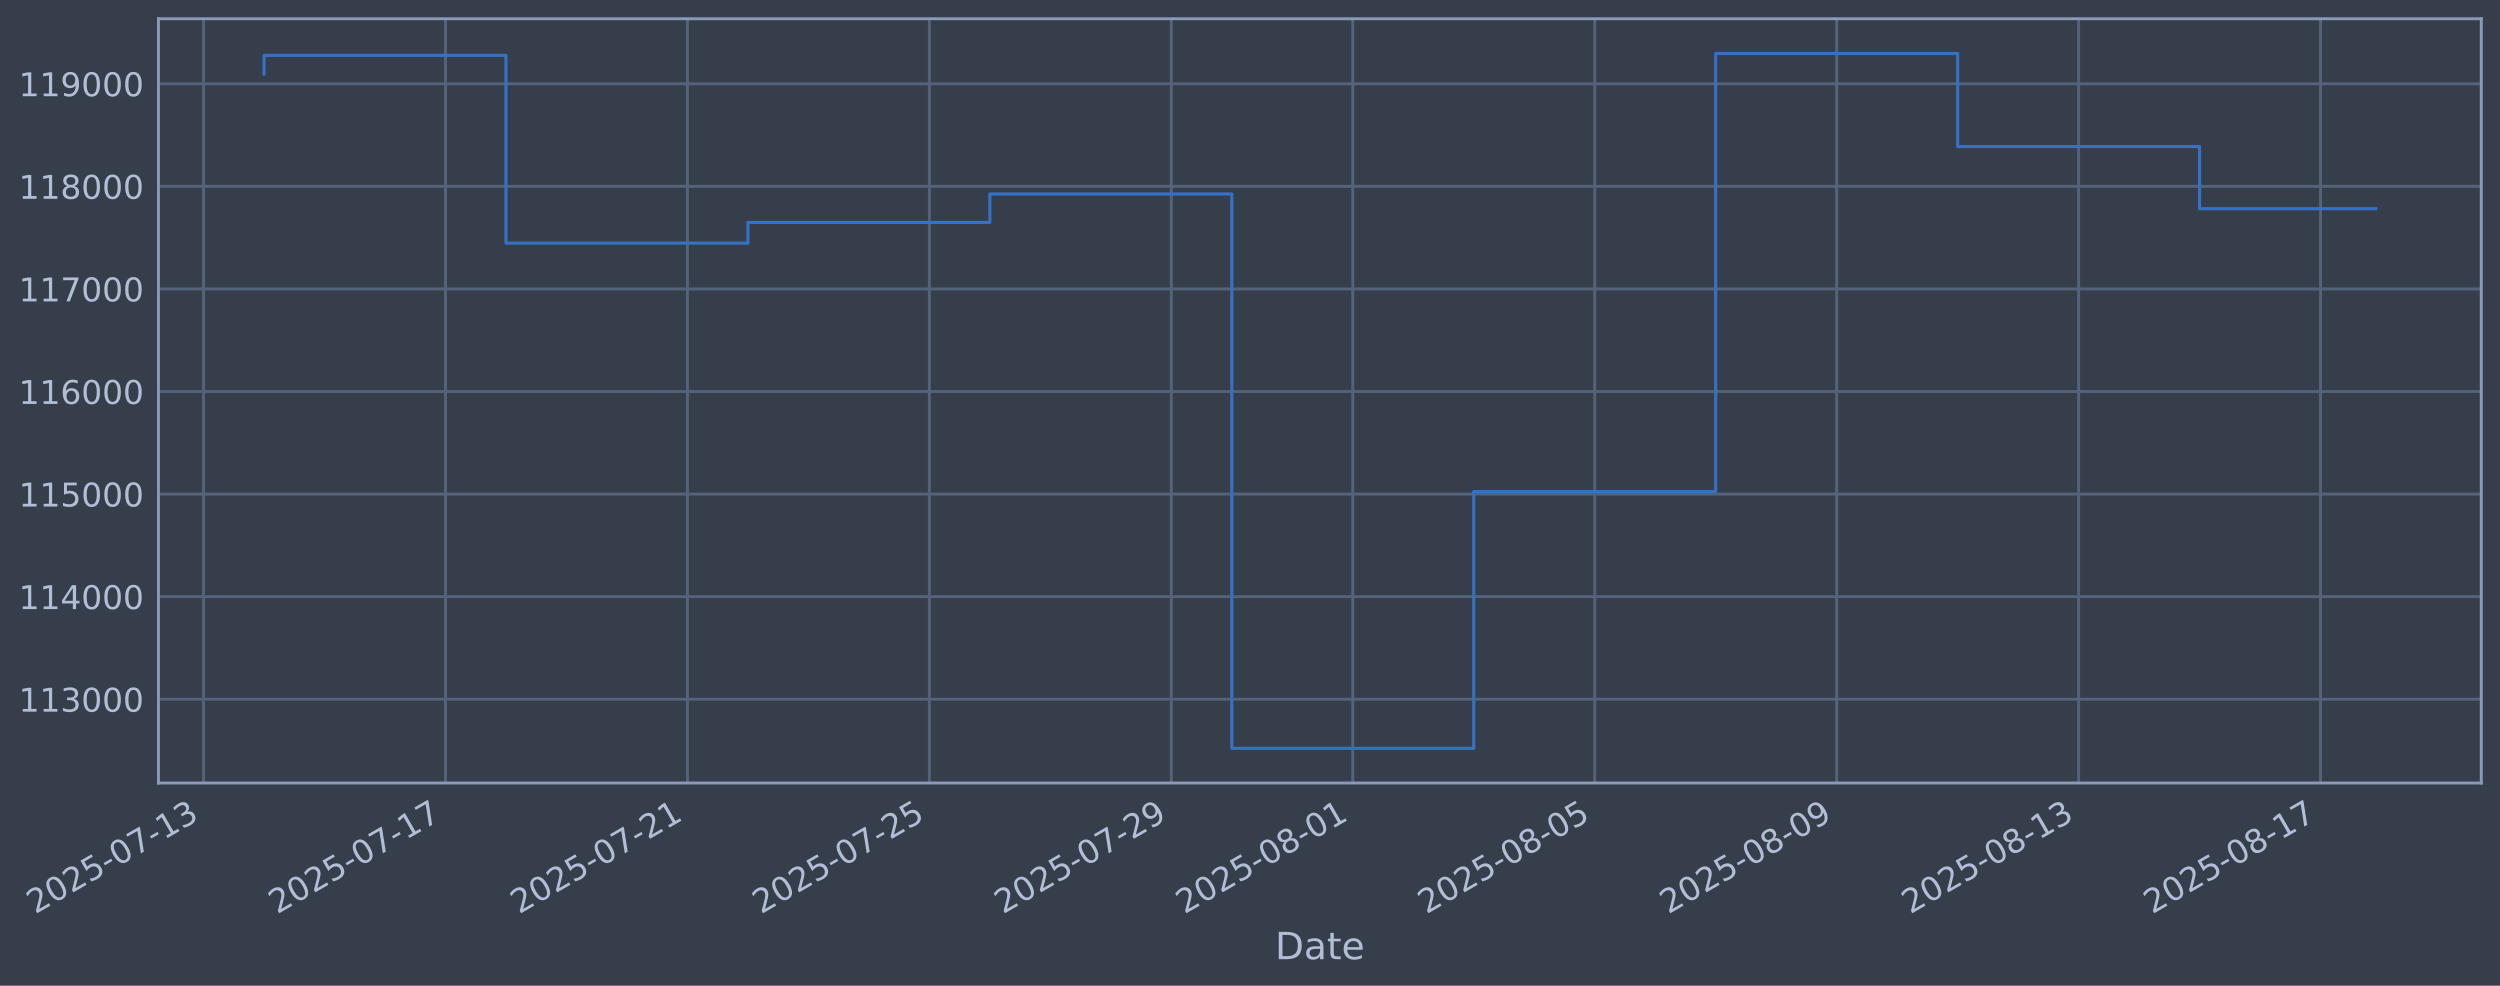
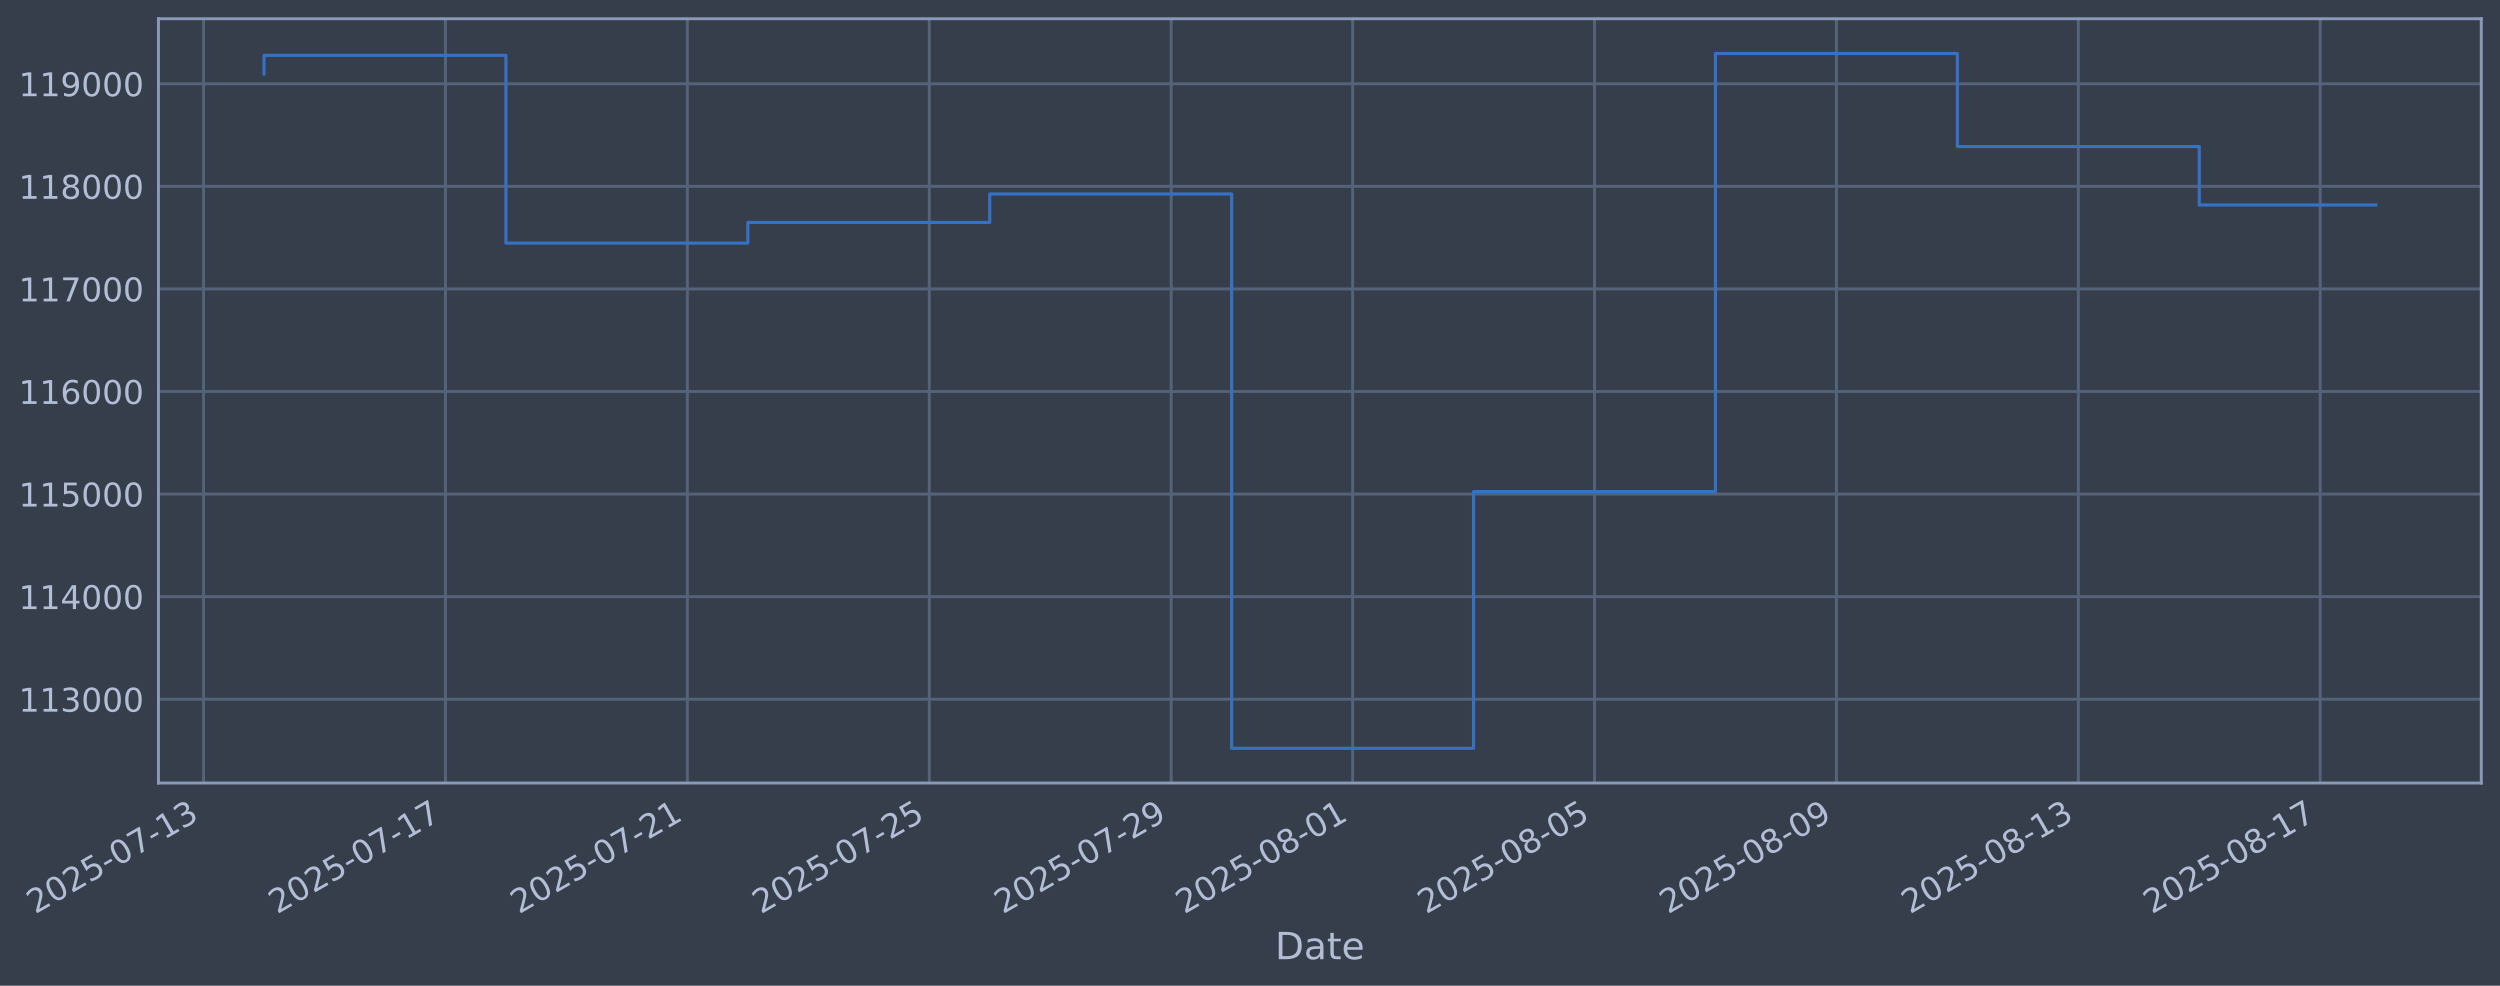
<svg xmlns="http://www.w3.org/2000/svg" xmlns:xlink="http://www.w3.org/1999/xlink" width="960.9pt" height="378.87pt" viewBox="0 0 960.9 378.87" version="1.1">
  <defs>
    <style type="text/css">*{stroke-linejoin: round; stroke-linecap: butt}</style>
  </defs>
  <g id="figure_1">
    <g id="patch_1">
      <path d="M 0 378.87  L 960.9 378.87  L 960.9 0  L 0 0  z " style="fill: #373e4b" />
    </g>
    <g id="axes_1">
      <g id="patch_2">
        <path d="M 60.901 300.96  L 953.701 300.96  L 953.701 7.2  L 60.901 7.2  z " style="fill: #373e4b" />
      </g>
      <g id="matplotlib.axis_1">
        <g id="xtick_1">
          <g id="line2d_1">
-             <path d="M 78.234 300.96  L 78.234 7.2  " clip-path="url(#p485d69d626)" style="fill: none; stroke: #546379; stroke-width: 1.12; stroke-linecap: square" />
+             <path d="M 78.238 300.96  L 78.238 7.2  " clip-path="url(#p309af4e9d1)" style="fill: none; stroke: #546379; stroke-width: 1.12; stroke-linecap: square" />
          </g>
          <g id="line2d_2" />
          <g id="text_1">
-             <g style="fill: #b1bed6" transform="translate(13.50848 351.4642) rotate(-30) scale(0.126 -0.126)">
+             <g style="fill: #b1bed6" transform="translate(13.51211 351.4642) rotate(-30) scale(0.126 -0.126)">
              <defs>
                <path id="DejaVuSans-32" d="M 1228 531  L 3431 531  L 3431 0  L 469 0  L 469 531  Q 828 903 1448 1529  Q 2069 2156 2228 2338  Q 2531 2678 2651 2914  Q 2772 3150 2772 3378  Q 2772 3750 2511 3984  Q 2250 4219 1831 4219  Q 1534 4219 1204 4116  Q 875 4013 500 3803  L 500 4441  Q 881 4594 1212 4672  Q 1544 4750 1819 4750  Q 2544 4750 2975 4387  Q 3406 4025 3406 3419  Q 3406 3131 3298 2873  Q 3191 2616 2906 2266  Q 2828 2175 2409 1742  Q 1991 1309 1228 531  z " transform="scale(0.015625)" />
                <path id="DejaVuSans-30" d="M 2034 4250  Q 1547 4250 1301 3770  Q 1056 3291 1056 2328  Q 1056 1369 1301 889  Q 1547 409 2034 409  Q 2525 409 2770 889  Q 3016 1369 3016 2328  Q 3016 3291 2770 3770  Q 2525 4250 2034 4250  z M 2034 4750  Q 2819 4750 3233 4129  Q 3647 3509 3647 2328  Q 3647 1150 3233 529  Q 2819 -91 2034 -91  Q 1250 -91 836 529  Q 422 1150 422 2328  Q 422 3509 836 4129  Q 1250 4750 2034 4750  z " transform="scale(0.015625)" />
                <path id="DejaVuSans-35" d="M 691 4666  L 3169 4666  L 3169 4134  L 1269 4134  L 1269 2991  Q 1406 3038 1543 3061  Q 1681 3084 1819 3084  Q 2600 3084 3056 2656  Q 3513 2228 3513 1497  Q 3513 744 3044 326  Q 2575 -91 1722 -91  Q 1428 -91 1123 -41  Q 819 9 494 109  L 494 744  Q 775 591 1075 516  Q 1375 441 1709 441  Q 2250 441 2565 725  Q 2881 1009 2881 1497  Q 2881 1984 2565 2268  Q 2250 2553 1709 2553  Q 1456 2553 1204 2497  Q 953 2441 691 2322  L 691 4666  z " transform="scale(0.015625)" />
                <path id="DejaVuSans-2d" d="M 313 2009  L 1997 2009  L 1997 1497  L 313 1497  L 313 2009  z " transform="scale(0.015625)" />
                <path id="DejaVuSans-37" d="M 525 4666  L 3525 4666  L 3525 4397  L 1831 0  L 1172 0  L 2766 4134  L 525 4134  L 525 4666  z " transform="scale(0.015625)" />
                <path id="DejaVuSans-31" d="M 794 531  L 1825 531  L 1825 4091  L 703 3866  L 703 4441  L 1819 4666  L 2450 4666  L 2450 531  L 3481 531  L 3481 0  L 794 0  L 794 531  z " transform="scale(0.015625)" />
                <path id="DejaVuSans-33" d="M 2597 2516  Q 3050 2419 3304 2112  Q 3559 1806 3559 1356  Q 3559 666 3084 287  Q 2609 -91 1734 -91  Q 1441 -91 1130 -33  Q 819 25 488 141  L 488 750  Q 750 597 1062 519  Q 1375 441 1716 441  Q 2309 441 2620 675  Q 2931 909 2931 1356  Q 2931 1769 2642 2001  Q 2353 2234 1838 2234  L 1294 2234  L 1294 2753  L 1863 2753  Q 2328 2753 2575 2939  Q 2822 3125 2822 3475  Q 2822 3834 2567 4026  Q 2313 4219 1838 4219  Q 1578 4219 1281 4162  Q 984 4106 628 3988  L 628 4550  Q 988 4650 1302 4700  Q 1616 4750 1894 4750  Q 2613 4750 3031 4423  Q 3450 4097 3450 3541  Q 3450 3153 3228 2886  Q 3006 2619 2597 2516  z " transform="scale(0.015625)" />
              </defs>
              <use xlink:href="#DejaVuSans-32" />
              <use xlink:href="#DejaVuSans-30" transform="translate(63.62305 0)" />
              <use xlink:href="#DejaVuSans-32" transform="translate(127.2461 0)" />
              <use xlink:href="#DejaVuSans-35" transform="translate(190.8691 0)" />
              <use xlink:href="#DejaVuSans-2d" transform="translate(254.4922 0)" />
              <use xlink:href="#DejaVuSans-30" transform="translate(290.5762 0)" />
              <use xlink:href="#DejaVuSans-37" transform="translate(354.1992 0)" />
              <use xlink:href="#DejaVuSans-2d" transform="translate(417.8223 0)" />
              <use xlink:href="#DejaVuSans-31" transform="translate(453.9062 0)" />
              <use xlink:href="#DejaVuSans-33" transform="translate(517.5293 0)" />
            </g>
          </g>
        </g>
        <g id="xtick_2">
          <g id="line2d_3">
-             <path d="M 171.227 300.96  L 171.227 7.2  " clip-path="url(#p485d69d626)" style="fill: none; stroke: #546379; stroke-width: 1.12; stroke-linecap: square" />
+             <path d="M 171.216 300.96  L 171.216 7.2  " clip-path="url(#p309af4e9d1)" style="fill: none; stroke: #546379; stroke-width: 1.12; stroke-linecap: square" />
          </g>
          <g id="line2d_4" />
          <g id="text_2">
-             <g style="fill: #b1bed6" transform="translate(106.5018 351.4642) rotate(-30) scale(0.126 -0.126)">
+             <g style="fill: #b1bed6" transform="translate(106.4909 351.4642) rotate(-30) scale(0.126 -0.126)">
              <use xlink:href="#DejaVuSans-32" />
              <use xlink:href="#DejaVuSans-30" transform="translate(63.62305 0)" />
              <use xlink:href="#DejaVuSans-32" transform="translate(127.2461 0)" />
              <use xlink:href="#DejaVuSans-35" transform="translate(190.8691 0)" />
              <use xlink:href="#DejaVuSans-2d" transform="translate(254.4922 0)" />
              <use xlink:href="#DejaVuSans-30" transform="translate(290.5762 0)" />
              <use xlink:href="#DejaVuSans-37" transform="translate(354.1992 0)" />
              <use xlink:href="#DejaVuSans-2d" transform="translate(417.8223 0)" />
              <use xlink:href="#DejaVuSans-31" transform="translate(453.9062 0)" />
              <use xlink:href="#DejaVuSans-37" transform="translate(517.5293 0)" />
            </g>
          </g>
        </g>
        <g id="xtick_3">
          <g id="line2d_5">
-             <path d="M 264.221 300.96  L 264.221 7.2  " clip-path="url(#p485d69d626)" style="fill: none; stroke: #546379; stroke-width: 1.12; stroke-linecap: square" />
+             <path d="M 264.195 300.96  L 264.195 7.2  " clip-path="url(#p309af4e9d1)" style="fill: none; stroke: #546379; stroke-width: 1.12; stroke-linecap: square" />
          </g>
          <g id="line2d_6" />
          <g id="text_3">
-             <g style="fill: #b1bed6" transform="translate(199.4951 351.4642) rotate(-30) scale(0.126 -0.126)">
+             <g style="fill: #b1bed6" transform="translate(199.4697 351.4642) rotate(-30) scale(0.126 -0.126)">
              <use xlink:href="#DejaVuSans-32" />
              <use xlink:href="#DejaVuSans-30" transform="translate(63.62305 0)" />
              <use xlink:href="#DejaVuSans-32" transform="translate(127.2461 0)" />
              <use xlink:href="#DejaVuSans-35" transform="translate(190.8691 0)" />
              <use xlink:href="#DejaVuSans-2d" transform="translate(254.4922 0)" />
              <use xlink:href="#DejaVuSans-30" transform="translate(290.5762 0)" />
              <use xlink:href="#DejaVuSans-37" transform="translate(354.1992 0)" />
              <use xlink:href="#DejaVuSans-2d" transform="translate(417.8223 0)" />
              <use xlink:href="#DejaVuSans-32" transform="translate(453.9062 0)" />
              <use xlink:href="#DejaVuSans-31" transform="translate(517.5293 0)" />
            </g>
          </g>
        </g>
        <g id="xtick_4">
          <g id="line2d_7">
-             <path d="M 357.214 300.96  L 357.214 7.2  " clip-path="url(#p485d69d626)" style="fill: none; stroke: #546379; stroke-width: 1.12; stroke-linecap: square" />
+             <path d="M 357.174 300.96  L 357.174 7.2  " clip-path="url(#p309af4e9d1)" style="fill: none; stroke: #546379; stroke-width: 1.12; stroke-linecap: square" />
          </g>
          <g id="line2d_8" />
          <g id="text_4">
-             <g style="fill: #b1bed6" transform="translate(292.4884 351.4642) rotate(-30) scale(0.126 -0.126)">
+             <g style="fill: #b1bed6" transform="translate(292.4486 351.4642) rotate(-30) scale(0.126 -0.126)">
              <use xlink:href="#DejaVuSans-32" />
              <use xlink:href="#DejaVuSans-30" transform="translate(63.62305 0)" />
              <use xlink:href="#DejaVuSans-32" transform="translate(127.2461 0)" />
              <use xlink:href="#DejaVuSans-35" transform="translate(190.8691 0)" />
              <use xlink:href="#DejaVuSans-2d" transform="translate(254.4922 0)" />
              <use xlink:href="#DejaVuSans-30" transform="translate(290.5762 0)" />
              <use xlink:href="#DejaVuSans-37" transform="translate(354.1992 0)" />
              <use xlink:href="#DejaVuSans-2d" transform="translate(417.8223 0)" />
              <use xlink:href="#DejaVuSans-32" transform="translate(453.9062 0)" />
              <use xlink:href="#DejaVuSans-35" transform="translate(517.5293 0)" />
            </g>
          </g>
        </g>
        <g id="xtick_5">
          <g id="line2d_9">
-             <path d="M 450.207 300.96  L 450.207 7.2  " clip-path="url(#p485d69d626)" style="fill: none; stroke: #546379; stroke-width: 1.12; stroke-linecap: square" />
+             <path d="M 450.153 300.96  L 450.153 7.2  " clip-path="url(#p309af4e9d1)" style="fill: none; stroke: #546379; stroke-width: 1.12; stroke-linecap: square" />
          </g>
          <g id="line2d_10" />
          <g id="text_5">
-             <g style="fill: #b1bed6" transform="translate(385.4817 351.4642) rotate(-30) scale(0.126 -0.126)">
+             <g style="fill: #b1bed6" transform="translate(385.4274 351.4642) rotate(-30) scale(0.126 -0.126)">
              <defs>
                <path id="DejaVuSans-39" d="M 703 97  L 703 672  Q 941 559 1184 500  Q 1428 441 1663 441  Q 2288 441 2617 861  Q 2947 1281 2994 2138  Q 2813 1869 2534 1725  Q 2256 1581 1919 1581  Q 1219 1581 811 2004  Q 403 2428 403 3163  Q 403 3881 828 4315  Q 1253 4750 1959 4750  Q 2769 4750 3195 4129  Q 3622 3509 3622 2328  Q 3622 1225 3098 567  Q 2575 -91 1691 -91  Q 1453 -91 1209 -44  Q 966 3 703 97  z M 1959 2075  Q 2384 2075 2632 2365  Q 2881 2656 2881 3163  Q 2881 3666 2632 3958  Q 2384 4250 1959 4250  Q 1534 4250 1286 3958  Q 1038 3666 1038 3163  Q 1038 2656 1286 2365  Q 1534 2075 1959 2075  z " transform="scale(0.015625)" />
              </defs>
              <use xlink:href="#DejaVuSans-32" />
              <use xlink:href="#DejaVuSans-30" transform="translate(63.62305 0)" />
              <use xlink:href="#DejaVuSans-32" transform="translate(127.2461 0)" />
              <use xlink:href="#DejaVuSans-35" transform="translate(190.8691 0)" />
              <use xlink:href="#DejaVuSans-2d" transform="translate(254.4922 0)" />
              <use xlink:href="#DejaVuSans-30" transform="translate(290.5762 0)" />
              <use xlink:href="#DejaVuSans-37" transform="translate(354.1992 0)" />
              <use xlink:href="#DejaVuSans-2d" transform="translate(417.8223 0)" />
              <use xlink:href="#DejaVuSans-32" transform="translate(453.9062 0)" />
              <use xlink:href="#DejaVuSans-39" transform="translate(517.5293 0)" />
            </g>
          </g>
        </g>
        <g id="xtick_6">
          <g id="line2d_11">
-             <path d="M 519.952 300.96  L 519.952 7.2  " clip-path="url(#p485d69d626)" style="fill: none; stroke: #546379; stroke-width: 1.12; stroke-linecap: square" />
+             <path d="M 519.887 300.96  L 519.887 7.2  " clip-path="url(#p309af4e9d1)" style="fill: none; stroke: #546379; stroke-width: 1.12; stroke-linecap: square" />
          </g>
          <g id="line2d_12" />
          <g id="text_6">
-             <g style="fill: #b1bed6" transform="translate(455.2267 351.4642) rotate(-30) scale(0.126 -0.126)">
+             <g style="fill: #b1bed6" transform="translate(455.1615 351.4642) rotate(-30) scale(0.126 -0.126)">
              <defs>
                <path id="DejaVuSans-38" d="M 2034 2216  Q 1584 2216 1326 1975  Q 1069 1734 1069 1313  Q 1069 891 1326 650  Q 1584 409 2034 409  Q 2484 409 2743 651  Q 3003 894 3003 1313  Q 3003 1734 2745 1975  Q 2488 2216 2034 2216  z M 1403 2484  Q 997 2584 770 2862  Q 544 3141 544 3541  Q 544 4100 942 4425  Q 1341 4750 2034 4750  Q 2731 4750 3128 4425  Q 3525 4100 3525 3541  Q 3525 3141 3298 2862  Q 3072 2584 2669 2484  Q 3125 2378 3379 2068  Q 3634 1759 3634 1313  Q 3634 634 3220 271  Q 2806 -91 2034 -91  Q 1263 -91 848 271  Q 434 634 434 1313  Q 434 1759 690 2068  Q 947 2378 1403 2484  z M 1172 3481  Q 1172 3119 1398 2916  Q 1625 2713 2034 2713  Q 2441 2713 2670 2916  Q 2900 3119 2900 3481  Q 2900 3844 2670 4047  Q 2441 4250 2034 4250  Q 1625 4250 1398 4047  Q 1172 3844 1172 3481  z " transform="scale(0.015625)" />
              </defs>
              <use xlink:href="#DejaVuSans-32" />
              <use xlink:href="#DejaVuSans-30" transform="translate(63.62305 0)" />
              <use xlink:href="#DejaVuSans-32" transform="translate(127.2461 0)" />
              <use xlink:href="#DejaVuSans-35" transform="translate(190.8691 0)" />
              <use xlink:href="#DejaVuSans-2d" transform="translate(254.4922 0)" />
              <use xlink:href="#DejaVuSans-30" transform="translate(290.5762 0)" />
              <use xlink:href="#DejaVuSans-38" transform="translate(354.1992 0)" />
              <use xlink:href="#DejaVuSans-2d" transform="translate(417.8223 0)" />
              <use xlink:href="#DejaVuSans-30" transform="translate(453.9062 0)" />
              <use xlink:href="#DejaVuSans-31" transform="translate(517.5293 0)" />
            </g>
          </g>
        </g>
        <g id="xtick_7">
          <g id="line2d_13">
-             <path d="M 612.945 300.96  L 612.945 7.2  " clip-path="url(#p485d69d626)" style="fill: none; stroke: #546379; stroke-width: 1.12; stroke-linecap: square" />
+             <path d="M 612.866 300.96  L 612.866 7.2  " clip-path="url(#p309af4e9d1)" style="fill: none; stroke: #546379; stroke-width: 1.12; stroke-linecap: square" />
          </g>
          <g id="line2d_14" />
          <g id="text_7">
-             <g style="fill: #b1bed6" transform="translate(548.22 351.4642) rotate(-30) scale(0.126 -0.126)">
+             <g style="fill: #b1bed6" transform="translate(548.1403 351.4642) rotate(-30) scale(0.126 -0.126)">
              <use xlink:href="#DejaVuSans-32" />
              <use xlink:href="#DejaVuSans-30" transform="translate(63.62305 0)" />
              <use xlink:href="#DejaVuSans-32" transform="translate(127.2461 0)" />
              <use xlink:href="#DejaVuSans-35" transform="translate(190.8691 0)" />
              <use xlink:href="#DejaVuSans-2d" transform="translate(254.4922 0)" />
              <use xlink:href="#DejaVuSans-30" transform="translate(290.5762 0)" />
              <use xlink:href="#DejaVuSans-38" transform="translate(354.1992 0)" />
              <use xlink:href="#DejaVuSans-2d" transform="translate(417.8223 0)" />
              <use xlink:href="#DejaVuSans-30" transform="translate(453.9062 0)" />
              <use xlink:href="#DejaVuSans-35" transform="translate(517.5293 0)" />
            </g>
          </g>
        </g>
        <g id="xtick_8">
          <g id="line2d_15">
-             <path d="M 705.939 300.96  L 705.939 7.2  " clip-path="url(#p485d69d626)" style="fill: none; stroke: #546379; stroke-width: 1.12; stroke-linecap: square" />
+             <path d="M 705.845 300.96  L 705.845 7.2  " clip-path="url(#p309af4e9d1)" style="fill: none; stroke: #546379; stroke-width: 1.12; stroke-linecap: square" />
          </g>
          <g id="line2d_16" />
          <g id="text_8">
-             <g style="fill: #b1bed6" transform="translate(641.2133 351.4642) rotate(-30) scale(0.126 -0.126)">
+             <g style="fill: #b1bed6" transform="translate(641.1191 351.4642) rotate(-30) scale(0.126 -0.126)">
              <use xlink:href="#DejaVuSans-32" />
              <use xlink:href="#DejaVuSans-30" transform="translate(63.62305 0)" />
              <use xlink:href="#DejaVuSans-32" transform="translate(127.2461 0)" />
              <use xlink:href="#DejaVuSans-35" transform="translate(190.8691 0)" />
              <use xlink:href="#DejaVuSans-2d" transform="translate(254.4922 0)" />
              <use xlink:href="#DejaVuSans-30" transform="translate(290.5762 0)" />
              <use xlink:href="#DejaVuSans-38" transform="translate(354.1992 0)" />
              <use xlink:href="#DejaVuSans-2d" transform="translate(417.8223 0)" />
              <use xlink:href="#DejaVuSans-30" transform="translate(453.9062 0)" />
              <use xlink:href="#DejaVuSans-39" transform="translate(517.5293 0)" />
            </g>
          </g>
        </g>
        <g id="xtick_9">
          <g id="line2d_17">
-             <path d="M 798.932 300.96  L 798.932 7.2  " clip-path="url(#p485d69d626)" style="fill: none; stroke: #546379; stroke-width: 1.12; stroke-linecap: square" />
+             <path d="M 798.823 300.96  L 798.823 7.2  " clip-path="url(#p309af4e9d1)" style="fill: none; stroke: #546379; stroke-width: 1.12; stroke-linecap: square" />
          </g>
          <g id="line2d_18" />
          <g id="text_9">
-             <g style="fill: #b1bed6" transform="translate(734.2066 351.4642) rotate(-30) scale(0.126 -0.126)">
+             <g style="fill: #b1bed6" transform="translate(734.098 351.4642) rotate(-30) scale(0.126 -0.126)">
              <use xlink:href="#DejaVuSans-32" />
              <use xlink:href="#DejaVuSans-30" transform="translate(63.62305 0)" />
              <use xlink:href="#DejaVuSans-32" transform="translate(127.2461 0)" />
              <use xlink:href="#DejaVuSans-35" transform="translate(190.8691 0)" />
              <use xlink:href="#DejaVuSans-2d" transform="translate(254.4922 0)" />
              <use xlink:href="#DejaVuSans-30" transform="translate(290.5762 0)" />
              <use xlink:href="#DejaVuSans-38" transform="translate(354.1992 0)" />
              <use xlink:href="#DejaVuSans-2d" transform="translate(417.8223 0)" />
              <use xlink:href="#DejaVuSans-31" transform="translate(453.9062 0)" />
              <use xlink:href="#DejaVuSans-33" transform="translate(517.5293 0)" />
            </g>
          </g>
        </g>
        <g id="xtick_10">
          <g id="line2d_19">
-             <path d="M 891.925 300.96  L 891.925 7.2  " clip-path="url(#p485d69d626)" style="fill: none; stroke: #546379; stroke-width: 1.12; stroke-linecap: square" />
+             <path d="M 891.802 300.96  L 891.802 7.2  " clip-path="url(#p309af4e9d1)" style="fill: none; stroke: #546379; stroke-width: 1.12; stroke-linecap: square" />
          </g>
          <g id="line2d_20" />
          <g id="text_10">
-             <g style="fill: #b1bed6" transform="translate(827.1999 351.4642) rotate(-30) scale(0.126 -0.126)">
+             <g style="fill: #b1bed6" transform="translate(827.0768 351.4642) rotate(-30) scale(0.126 -0.126)">
              <use xlink:href="#DejaVuSans-32" />
              <use xlink:href="#DejaVuSans-30" transform="translate(63.62305 0)" />
              <use xlink:href="#DejaVuSans-32" transform="translate(127.2461 0)" />
              <use xlink:href="#DejaVuSans-35" transform="translate(190.8691 0)" />
              <use xlink:href="#DejaVuSans-2d" transform="translate(254.4922 0)" />
              <use xlink:href="#DejaVuSans-30" transform="translate(290.5762 0)" />
              <use xlink:href="#DejaVuSans-38" transform="translate(354.1992 0)" />
              <use xlink:href="#DejaVuSans-2d" transform="translate(417.8223 0)" />
              <use xlink:href="#DejaVuSans-31" transform="translate(453.9062 0)" />
              <use xlink:href="#DejaVuSans-37" transform="translate(517.5293 0)" />
            </g>
          </g>
        </g>
        <g id="text_11">
          <g style="fill: #b1bed6" transform="translate(490.0914 368.6753) scale(0.144 -0.144)">
            <defs>
              <path id="DejaVuSans-44" d="M 1259 4147  L 1259 519  L 2022 519  Q 2988 519 3436 956  Q 3884 1394 3884 2338  Q 3884 3275 3436 3711  Q 2988 4147 2022 4147  L 1259 4147  z M 628 4666  L 1925 4666  Q 3281 4666 3915 4102  Q 4550 3538 4550 2338  Q 4550 1131 3912 565  Q 3275 0 1925 0  L 628 0  L 628 4666  z " transform="scale(0.015625)" />
              <path id="DejaVuSans-61" d="M 2194 1759  Q 1497 1759 1228 1600  Q 959 1441 959 1056  Q 959 750 1161 570  Q 1363 391 1709 391  Q 2188 391 2477 730  Q 2766 1069 2766 1631  L 2766 1759  L 2194 1759  z M 3341 1997  L 3341 0  L 2766 0  L 2766 531  Q 2569 213 2275 61  Q 1981 -91 1556 -91  Q 1019 -91 701 211  Q 384 513 384 1019  Q 384 1609 779 1909  Q 1175 2209 1959 2209  L 2766 2209  L 2766 2266  Q 2766 2663 2505 2880  Q 2244 3097 1772 3097  Q 1472 3097 1187 3025  Q 903 2953 641 2809  L 641 3341  Q 956 3463 1253 3523  Q 1550 3584 1831 3584  Q 2591 3584 2966 3190  Q 3341 2797 3341 1997  z " transform="scale(0.015625)" />
              <path id="DejaVuSans-74" d="M 1172 4494  L 1172 3500  L 2356 3500  L 2356 3053  L 1172 3053  L 1172 1153  Q 1172 725 1289 603  Q 1406 481 1766 481  L 2356 481  L 2356 0  L 1766 0  Q 1100 0 847 248  Q 594 497 594 1153  L 594 3053  L 172 3053  L 172 3500  L 594 3500  L 594 4494  L 1172 4494  z " transform="scale(0.015625)" />
              <path id="DejaVuSans-65" d="M 3597 1894  L 3597 1613  L 953 1613  Q 991 1019 1311 708  Q 1631 397 2203 397  Q 2534 397 2845 478  Q 3156 559 3463 722  L 3463 178  Q 3153 47 2828 -22  Q 2503 -91 2169 -91  Q 1331 -91 842 396  Q 353 884 353 1716  Q 353 2575 817 3079  Q 1281 3584 2069 3584  Q 2775 3584 3186 3129  Q 3597 2675 3597 1894  z M 3022 2063  Q 3016 2534 2758 2815  Q 2500 3097 2075 3097  Q 1594 3097 1305 2825  Q 1016 2553 972 2059  L 3022 2063  z " transform="scale(0.015625)" />
            </defs>
            <use xlink:href="#DejaVuSans-44" />
            <use xlink:href="#DejaVuSans-61" transform="translate(77.00195 0)" />
            <use xlink:href="#DejaVuSans-74" transform="translate(138.2812 0)" />
            <use xlink:href="#DejaVuSans-65" transform="translate(177.4902 0)" />
          </g>
        </g>
      </g>
      <g id="matplotlib.axis_2">
        <g id="ytick_1">
          <g id="line2d_21">
-             <path d="M 60.901 268.75  L 953.701 268.75  " clip-path="url(#p485d69d626)" style="fill: none; stroke: #546379; stroke-width: 1.12; stroke-linecap: square" />
+             <path d="M 60.901 268.75  L 953.701 268.75  " clip-path="url(#p309af4e9d1)" style="fill: none; stroke: #546379; stroke-width: 1.12; stroke-linecap: square" />
          </g>
          <g id="line2d_22" />
          <g id="text_12">
            <g style="fill: #b1bed6" transform="translate(7.2 273.5373) scale(0.126 -0.126)">
              <use xlink:href="#DejaVuSans-31" />
              <use xlink:href="#DejaVuSans-31" transform="translate(63.62305 0)" />
              <use xlink:href="#DejaVuSans-33" transform="translate(127.2461 0)" />
              <use xlink:href="#DejaVuSans-30" transform="translate(190.8691 0)" />
              <use xlink:href="#DejaVuSans-30" transform="translate(254.4922 0)" />
              <use xlink:href="#DejaVuSans-30" transform="translate(318.1152 0)" />
            </g>
          </g>
        </g>
        <g id="ytick_2">
          <g id="line2d_23">
-             <path d="M 60.901 229.325  L 953.701 229.325  " clip-path="url(#p485d69d626)" style="fill: none; stroke: #546379; stroke-width: 1.12; stroke-linecap: square" />
+             <path d="M 60.901 229.325  L 953.701 229.325  " clip-path="url(#p309af4e9d1)" style="fill: none; stroke: #546379; stroke-width: 1.12; stroke-linecap: square" />
          </g>
          <g id="line2d_24" />
          <g id="text_13">
            <g style="fill: #b1bed6" transform="translate(7.2 234.1122) scale(0.126 -0.126)">
              <defs>
                <path id="DejaVuSans-34" d="M 2419 4116  L 825 1625  L 2419 1625  L 2419 4116  z M 2253 4666  L 3047 4666  L 3047 1625  L 3713 1625  L 3713 1100  L 3047 1100  L 3047 0  L 2419 0  L 2419 1100  L 313 1100  L 313 1709  L 2253 4666  z " transform="scale(0.015625)" />
              </defs>
              <use xlink:href="#DejaVuSans-31" />
              <use xlink:href="#DejaVuSans-31" transform="translate(63.62305 0)" />
              <use xlink:href="#DejaVuSans-34" transform="translate(127.2461 0)" />
              <use xlink:href="#DejaVuSans-30" transform="translate(190.8691 0)" />
              <use xlink:href="#DejaVuSans-30" transform="translate(254.4922 0)" />
              <use xlink:href="#DejaVuSans-30" transform="translate(318.1152 0)" />
            </g>
          </g>
        </g>
        <g id="ytick_3">
          <g id="line2d_25">
-             <path d="M 60.901 189.9  L 953.701 189.9  " clip-path="url(#p485d69d626)" style="fill: none; stroke: #546379; stroke-width: 1.12; stroke-linecap: square" />
+             <path d="M 60.901 189.9  L 953.701 189.9  " clip-path="url(#p309af4e9d1)" style="fill: none; stroke: #546379; stroke-width: 1.12; stroke-linecap: square" />
          </g>
          <g id="line2d_26" />
          <g id="text_14">
            <g style="fill: #b1bed6" transform="translate(7.2 194.6871) scale(0.126 -0.126)">
              <use xlink:href="#DejaVuSans-31" />
              <use xlink:href="#DejaVuSans-31" transform="translate(63.62305 0)" />
              <use xlink:href="#DejaVuSans-35" transform="translate(127.2461 0)" />
              <use xlink:href="#DejaVuSans-30" transform="translate(190.8691 0)" />
              <use xlink:href="#DejaVuSans-30" transform="translate(254.4922 0)" />
              <use xlink:href="#DejaVuSans-30" transform="translate(318.1152 0)" />
            </g>
          </g>
        </g>
        <g id="ytick_4">
          <g id="line2d_27">
-             <path d="M 60.901 150.475  L 953.701 150.475  " clip-path="url(#p485d69d626)" style="fill: none; stroke: #546379; stroke-width: 1.12; stroke-linecap: square" />
+             <path d="M 60.901 150.475  L 953.701 150.475  " clip-path="url(#p309af4e9d1)" style="fill: none; stroke: #546379; stroke-width: 1.12; stroke-linecap: square" />
          </g>
          <g id="line2d_28" />
          <g id="text_15">
            <g style="fill: #b1bed6" transform="translate(7.2 155.262) scale(0.126 -0.126)">
              <defs>
                <path id="DejaVuSans-36" d="M 2113 2584  Q 1688 2584 1439 2293  Q 1191 2003 1191 1497  Q 1191 994 1439 701  Q 1688 409 2113 409  Q 2538 409 2786 701  Q 3034 994 3034 1497  Q 3034 2003 2786 2293  Q 2538 2584 2113 2584  z M 3366 4563  L 3366 3988  Q 3128 4100 2886 4159  Q 2644 4219 2406 4219  Q 1781 4219 1451 3797  Q 1122 3375 1075 2522  Q 1259 2794 1537 2939  Q 1816 3084 2150 3084  Q 2853 3084 3261 2657  Q 3669 2231 3669 1497  Q 3669 778 3244 343  Q 2819 -91 2113 -91  Q 1303 -91 875 529  Q 447 1150 447 2328  Q 447 3434 972 4092  Q 1497 4750 2381 4750  Q 2619 4750 2861 4703  Q 3103 4656 3366 4563  z " transform="scale(0.015625)" />
              </defs>
              <use xlink:href="#DejaVuSans-31" />
              <use xlink:href="#DejaVuSans-31" transform="translate(63.62305 0)" />
              <use xlink:href="#DejaVuSans-36" transform="translate(127.2461 0)" />
              <use xlink:href="#DejaVuSans-30" transform="translate(190.8691 0)" />
              <use xlink:href="#DejaVuSans-30" transform="translate(254.4922 0)" />
              <use xlink:href="#DejaVuSans-30" transform="translate(318.1152 0)" />
            </g>
          </g>
        </g>
        <g id="ytick_5">
          <g id="line2d_29">
-             <path d="M 60.901 111.05  L 953.701 111.05  " clip-path="url(#p485d69d626)" style="fill: none; stroke: #546379; stroke-width: 1.12; stroke-linecap: square" />
+             <path d="M 60.901 111.05  L 953.701 111.05  " clip-path="url(#p309af4e9d1)" style="fill: none; stroke: #546379; stroke-width: 1.12; stroke-linecap: square" />
          </g>
          <g id="line2d_30" />
          <g id="text_16">
            <g style="fill: #b1bed6" transform="translate(7.2 115.8369) scale(0.126 -0.126)">
              <use xlink:href="#DejaVuSans-31" />
              <use xlink:href="#DejaVuSans-31" transform="translate(63.62305 0)" />
              <use xlink:href="#DejaVuSans-37" transform="translate(127.2461 0)" />
              <use xlink:href="#DejaVuSans-30" transform="translate(190.8691 0)" />
              <use xlink:href="#DejaVuSans-30" transform="translate(254.4922 0)" />
              <use xlink:href="#DejaVuSans-30" transform="translate(318.1152 0)" />
            </g>
          </g>
        </g>
        <g id="ytick_6">
          <g id="line2d_31">
-             <path d="M 60.901 71.625  L 953.701 71.625  " clip-path="url(#p485d69d626)" style="fill: none; stroke: #546379; stroke-width: 1.12; stroke-linecap: square" />
+             <path d="M 60.901 71.625  L 953.701 71.625  " clip-path="url(#p309af4e9d1)" style="fill: none; stroke: #546379; stroke-width: 1.12; stroke-linecap: square" />
          </g>
          <g id="line2d_32" />
          <g id="text_17">
            <g style="fill: #b1bed6" transform="translate(7.2 76.4118) scale(0.126 -0.126)">
              <use xlink:href="#DejaVuSans-31" />
              <use xlink:href="#DejaVuSans-31" transform="translate(63.62305 0)" />
              <use xlink:href="#DejaVuSans-38" transform="translate(127.2461 0)" />
              <use xlink:href="#DejaVuSans-30" transform="translate(190.8691 0)" />
              <use xlink:href="#DejaVuSans-30" transform="translate(254.4922 0)" />
              <use xlink:href="#DejaVuSans-30" transform="translate(318.1152 0)" />
            </g>
          </g>
        </g>
        <g id="ytick_7">
          <g id="line2d_33">
-             <path d="M 60.901 32.2  L 953.701 32.2  " clip-path="url(#p485d69d626)" style="fill: none; stroke: #546379; stroke-width: 1.12; stroke-linecap: square" />
+             <path d="M 60.901 32.2  L 953.701 32.2  " clip-path="url(#p309af4e9d1)" style="fill: none; stroke: #546379; stroke-width: 1.12; stroke-linecap: square" />
          </g>
          <g id="line2d_34" />
          <g id="text_18">
            <g style="fill: #b1bed6" transform="translate(7.2 36.9867) scale(0.126 -0.126)">
              <use xlink:href="#DejaVuSans-31" />
              <use xlink:href="#DejaVuSans-31" transform="translate(63.62305 0)" />
              <use xlink:href="#DejaVuSans-39" transform="translate(127.2461 0)" />
              <use xlink:href="#DejaVuSans-30" transform="translate(190.8691 0)" />
              <use xlink:href="#DejaVuSans-30" transform="translate(254.4922 0)" />
              <use xlink:href="#DejaVuSans-30" transform="translate(318.1152 0)" />
            </g>
          </g>
        </g>
      </g>
      <g id="line2d_35">
-         <path d="M 101.482 28.439  L 101.482 21.285  L 194.476 21.285  L 194.476 93.435  L 287.469 93.435  L 287.469 85.489  L 380.462 85.489  L 380.462 74.56  L 473.456 74.56  L 473.456 287.607  L 566.449 287.607  L 566.449 188.936  L 659.442 188.936  L 659.442 20.553  L 752.435 20.553  L 752.435 56.332  L 845.429 56.332  L 845.429 80.206  L 913.119 80.206  " clip-path="url(#p485d69d626)" style="fill: none; stroke: #3572c6; stroke-width: 1.2; stroke-linecap: square" />
+         <path d="M 101.482 28.439  L 101.482 21.285  L 194.461 21.285  L 194.461 93.435  L 287.44 93.435  L 287.44 85.489  L 380.419 85.489  L 380.419 74.56  L 473.398 74.56  L 473.398 287.607  L 566.376 287.607  L 566.376 188.936  L 659.355 188.936  L 659.355 20.553  L 752.334 20.553  L 752.334 56.332  L 845.313 56.332  L 845.313 78.791  L 913.119 78.791  " clip-path="url(#p309af4e9d1)" style="fill: none; stroke: #3572c6; stroke-width: 1.2; stroke-linecap: square" />
      </g>
      <g id="patch_3">
        <path d="M 60.901 300.96  L 60.901 7.2  " style="fill: none; stroke: #899ab8; stroke-width: 1.12; stroke-linejoin: miter; stroke-linecap: square" />
      </g>
      <g id="patch_4">
        <path d="M 953.701 300.96  L 953.701 7.2  " style="fill: none; stroke: #899ab8; stroke-width: 1.12; stroke-linejoin: miter; stroke-linecap: square" />
      </g>
      <g id="patch_5">
        <path d="M 60.901 300.96  L 953.701 300.96  " style="fill: none; stroke: #899ab8; stroke-width: 1.12; stroke-linejoin: miter; stroke-linecap: square" />
      </g>
      <g id="patch_6">
        <path d="M 60.901 7.2  L 953.701 7.2  " style="fill: none; stroke: #899ab8; stroke-width: 1.12; stroke-linejoin: miter; stroke-linecap: square" />
      </g>
    </g>
  </g>
  <defs>
-     <clipPath id="p485d69d626">
+     <clipPath id="p309af4e9d1">
      <rect x="60.901" y="7.2" width="892.8" height="293.76" />
    </clipPath>
  </defs>
</svg>
